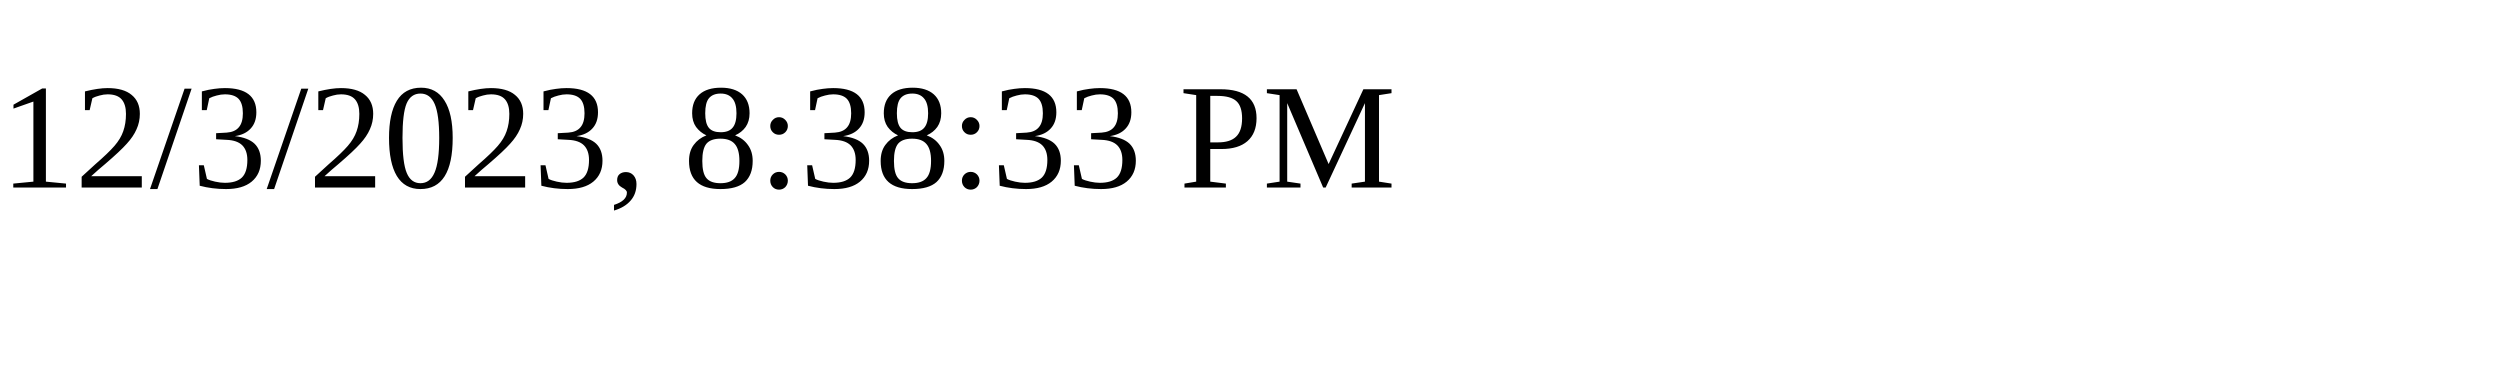
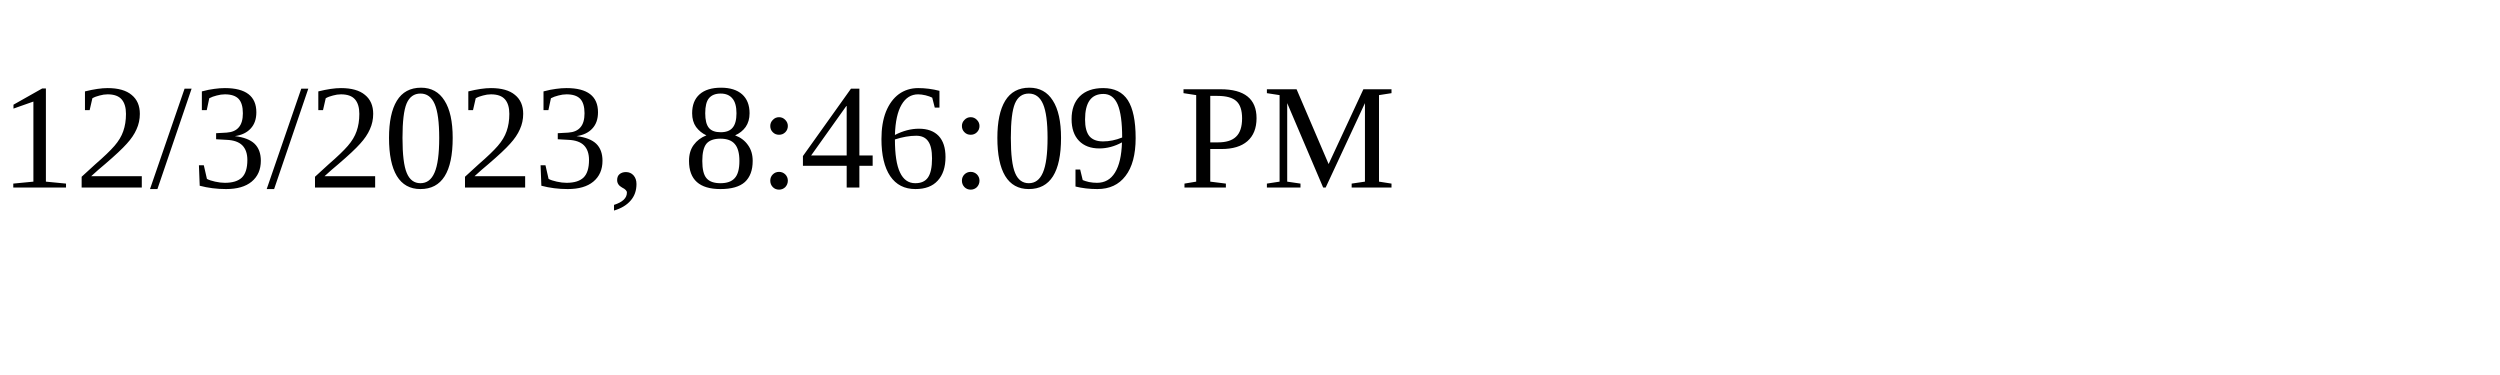
<svg xmlns="http://www.w3.org/2000/svg" height="30" width="200">
-   <text x="0" y="15">12/3/2023, 8:38:33 PM</text>
+   <text x="0" y="15">12/3/2023, 8:46:09 PM</text>
</svg>
